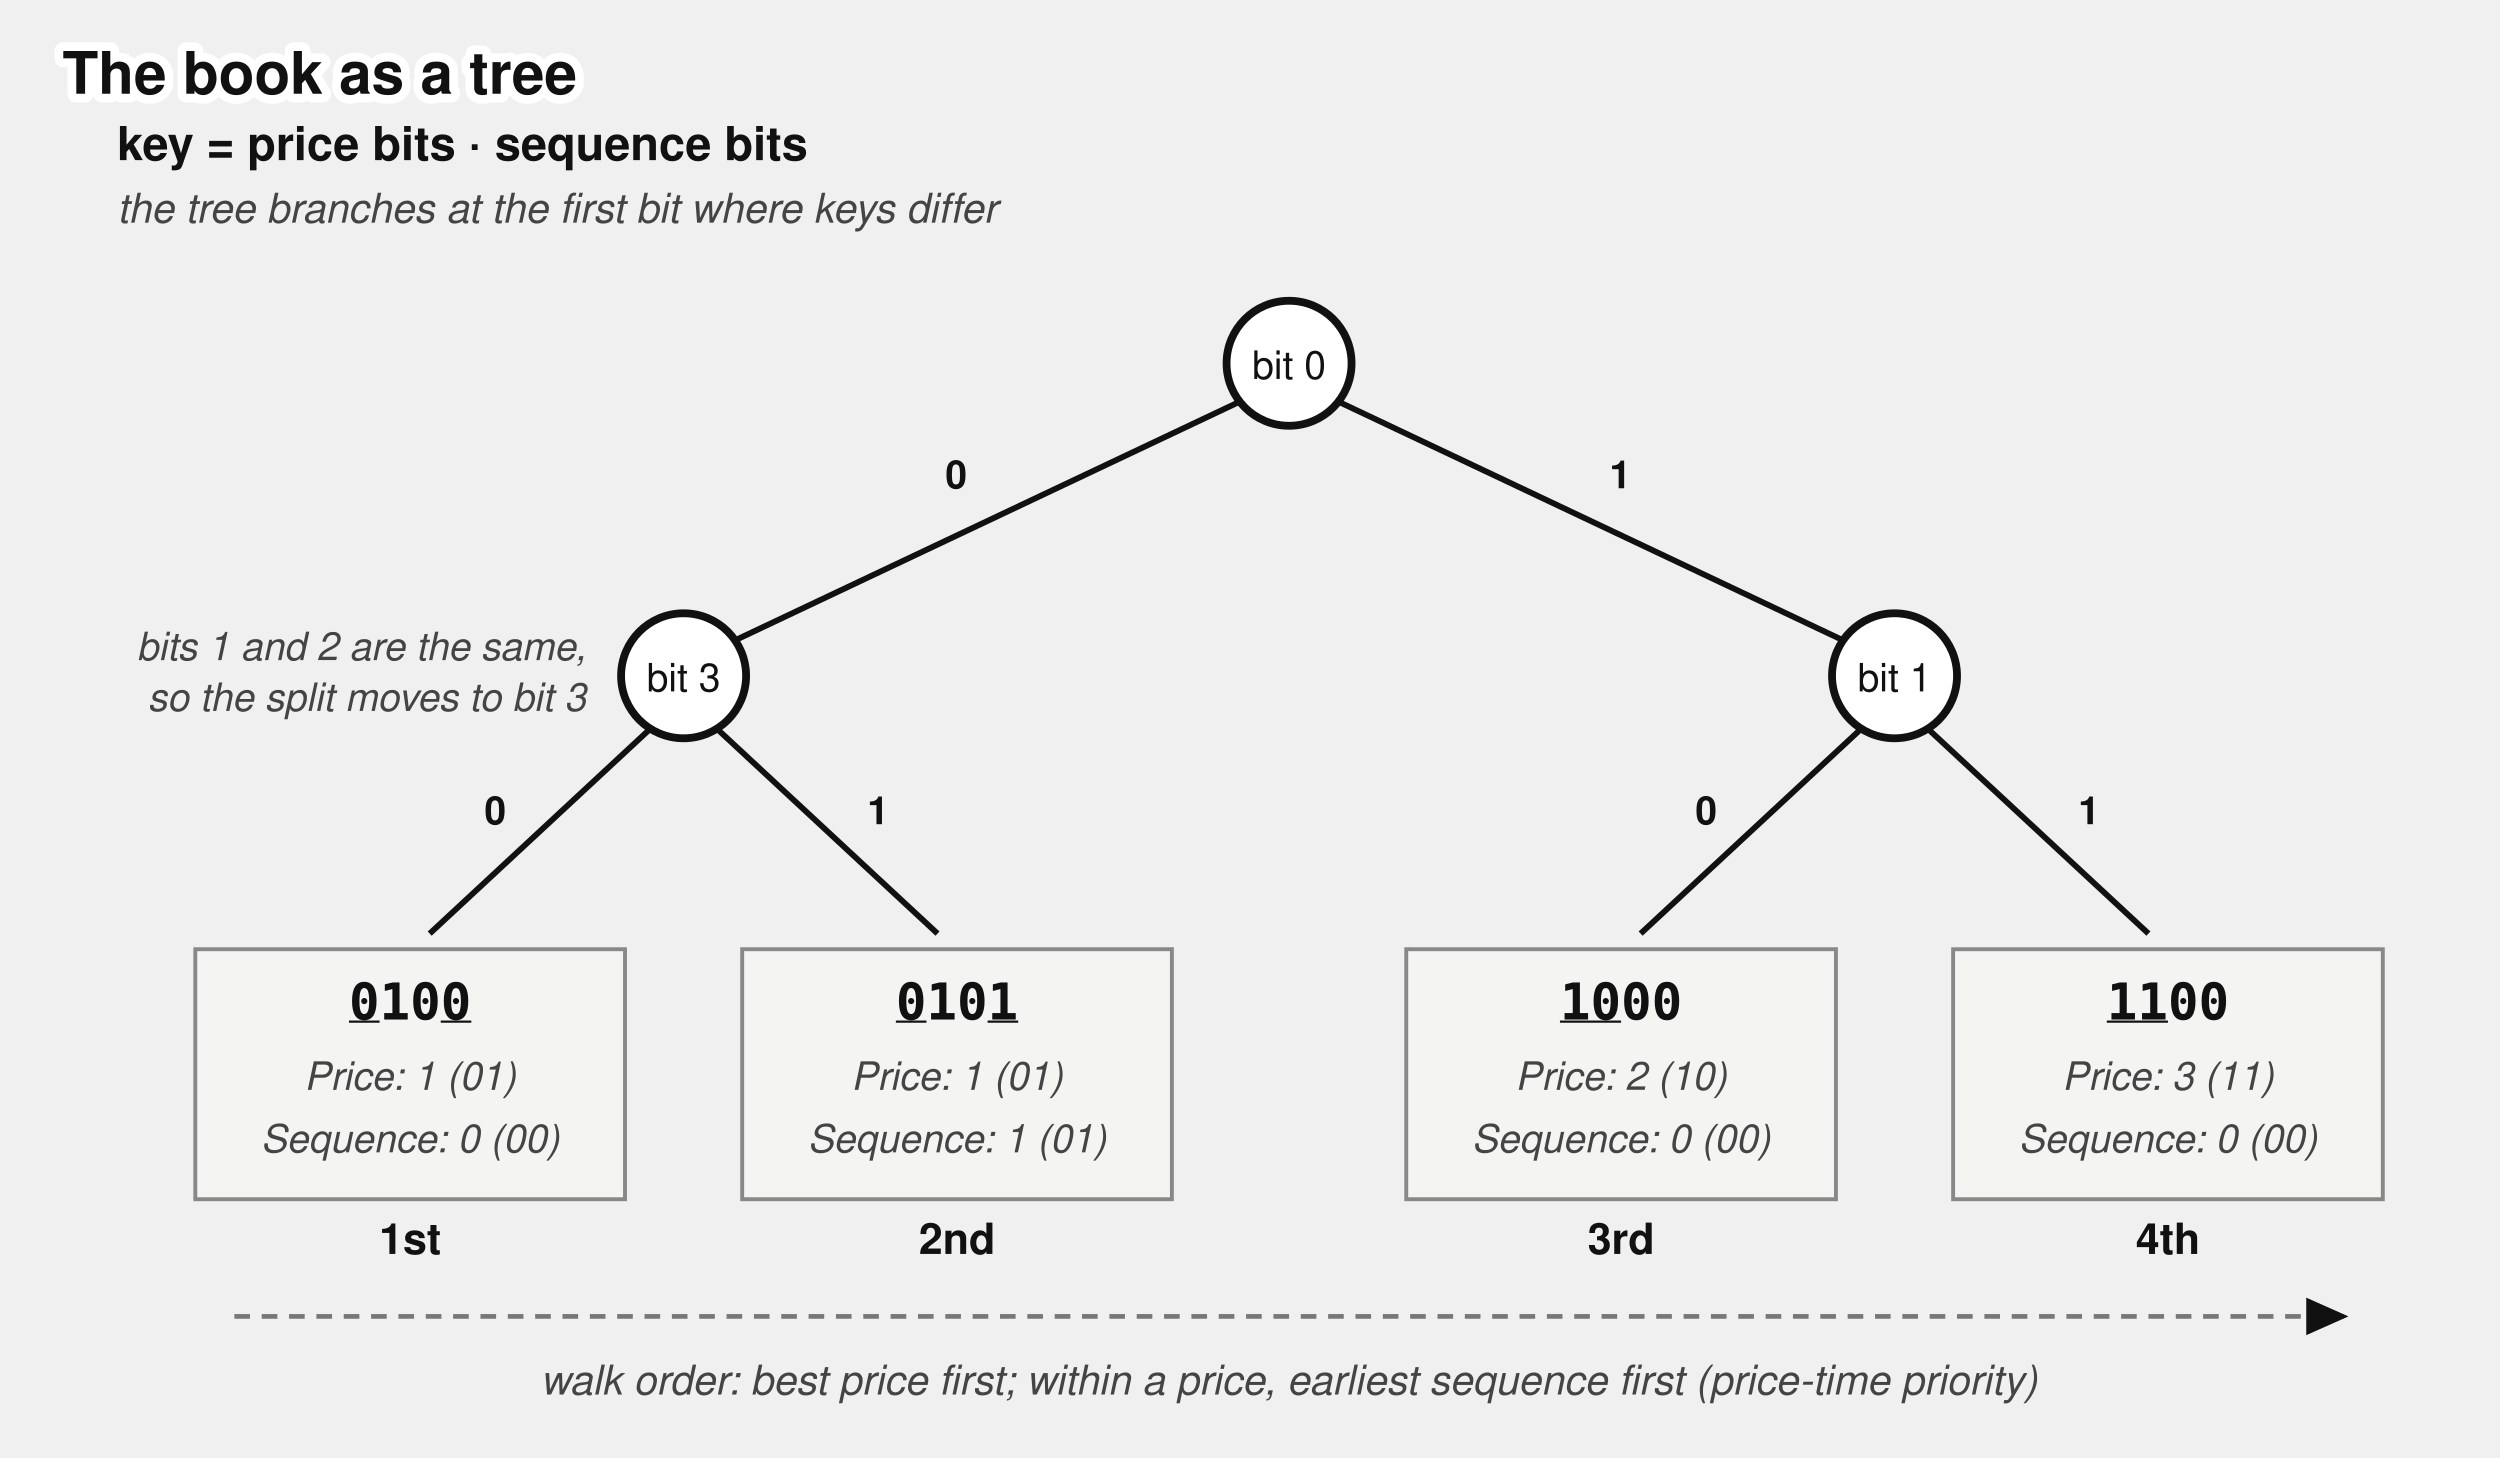
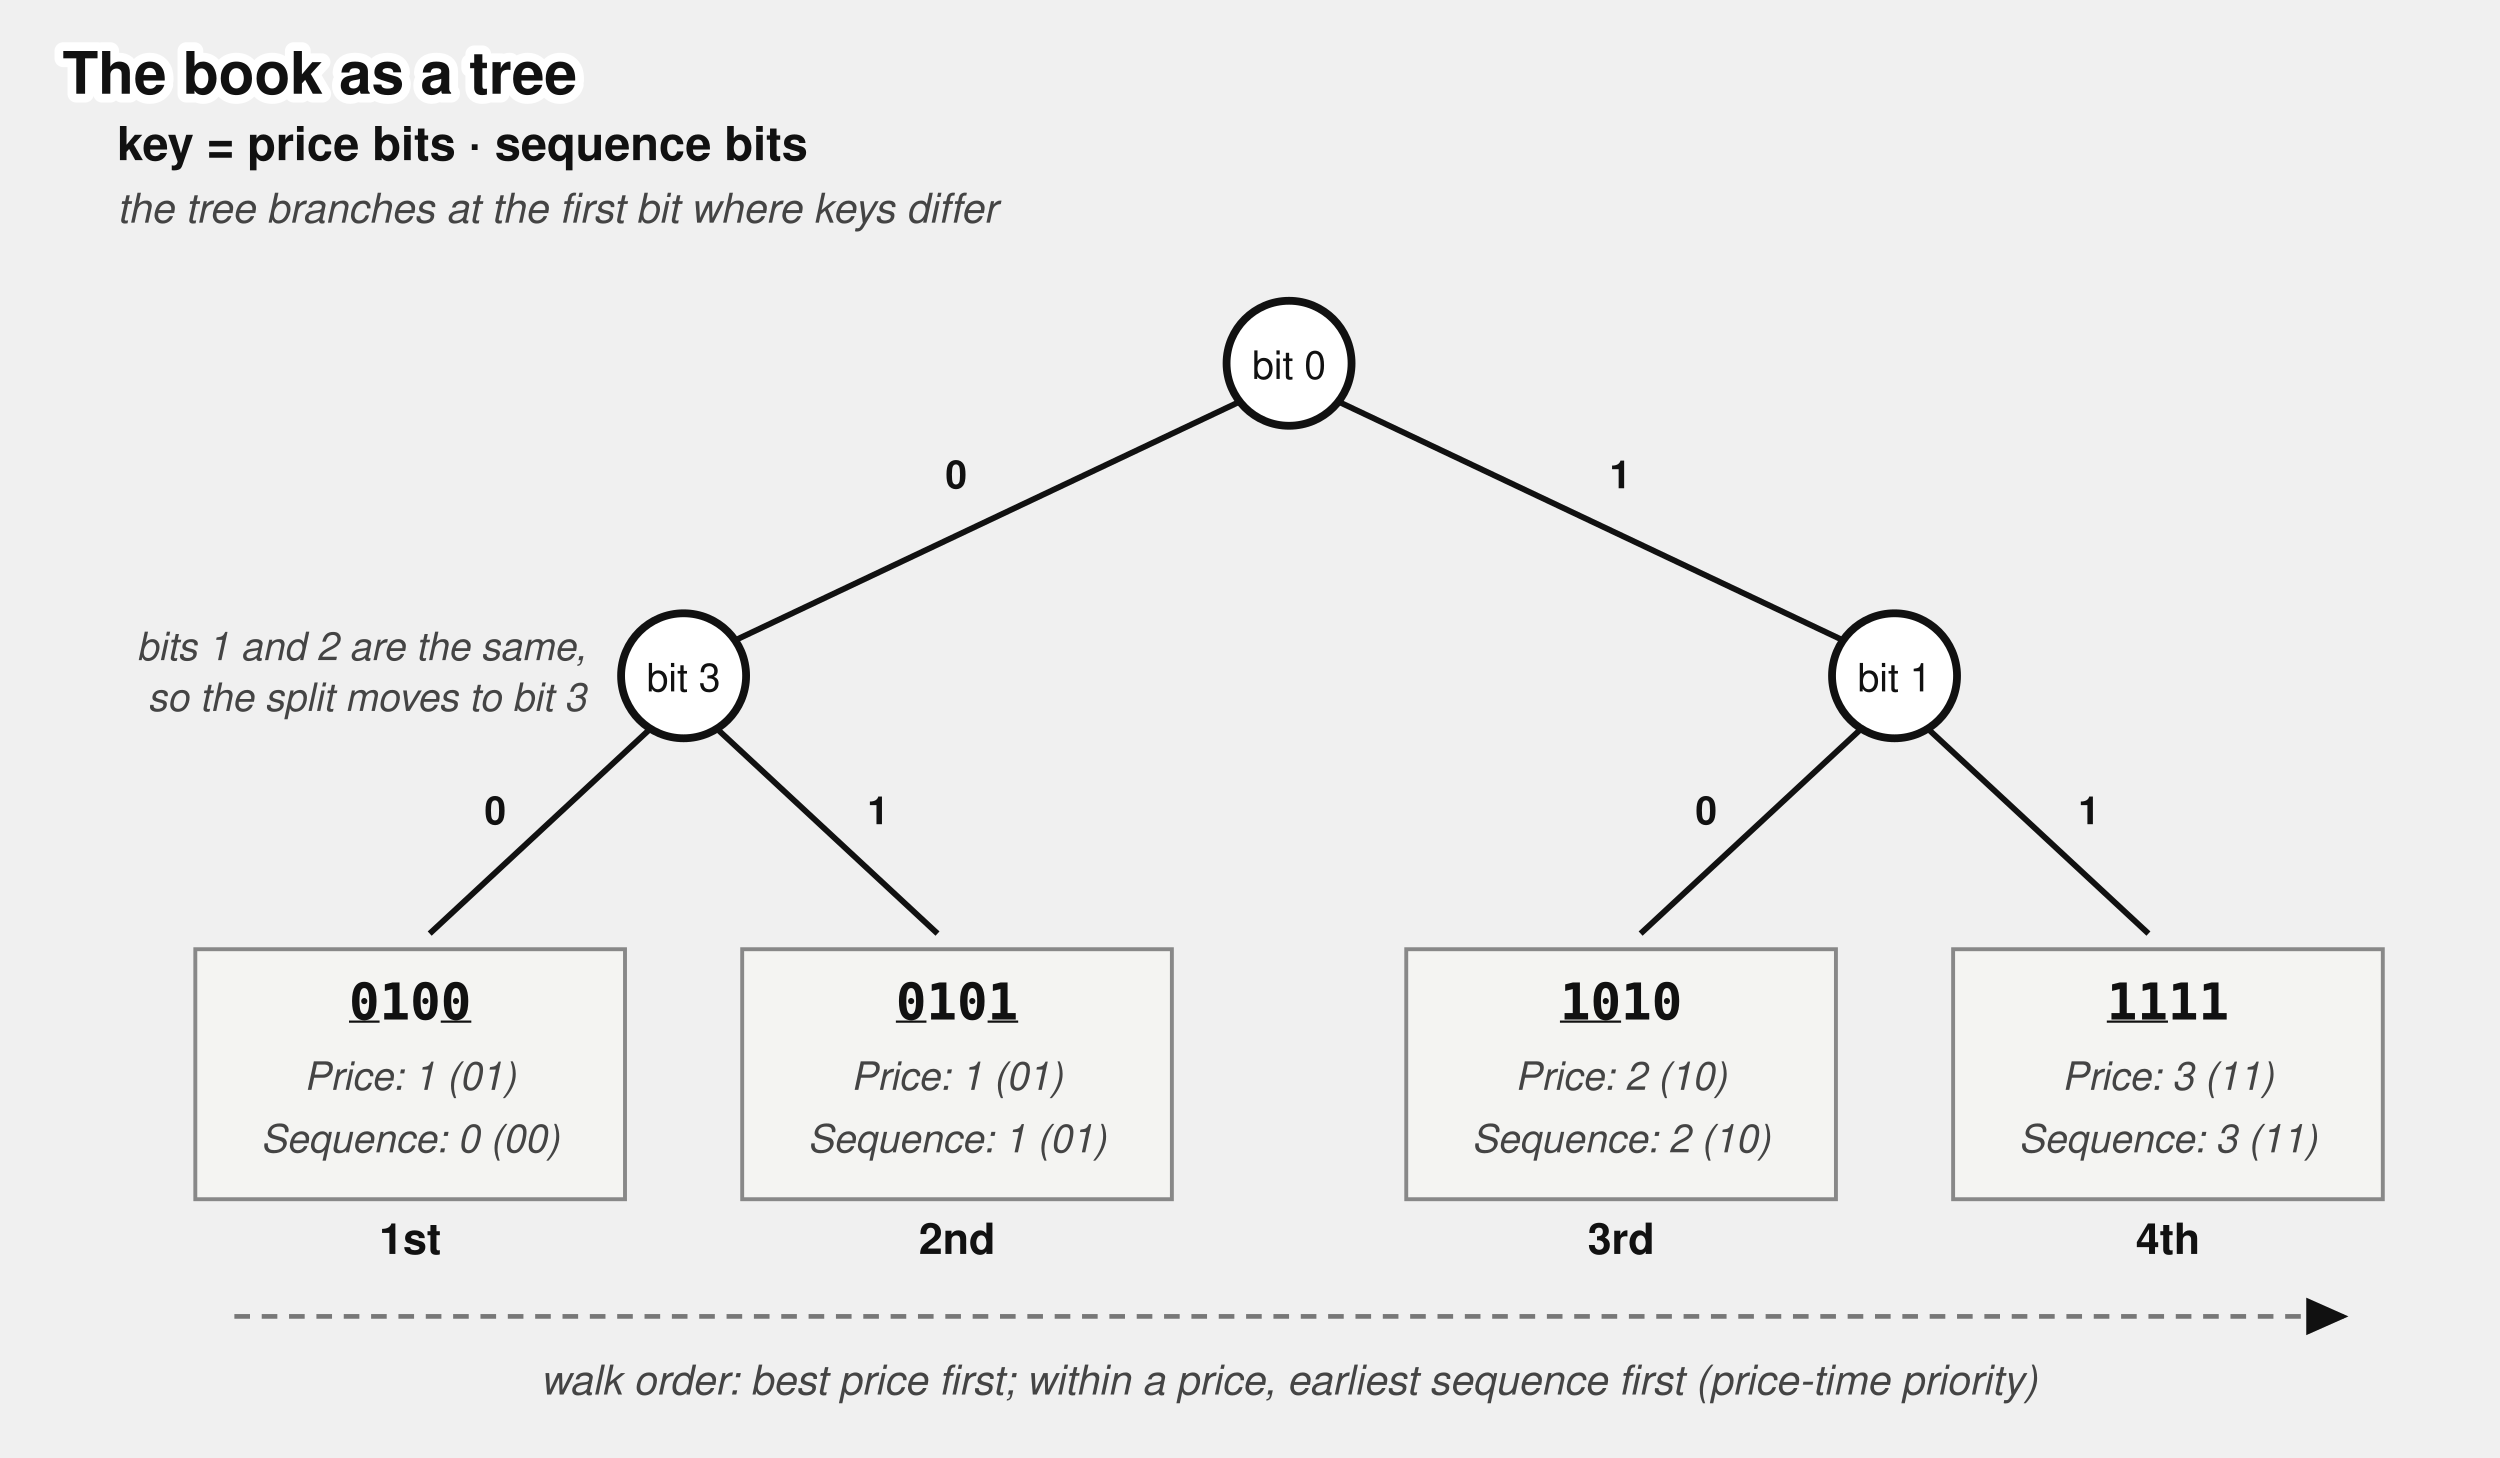
<svg xmlns="http://www.w3.org/2000/svg" viewBox="0 0 640 373" font-family="'Denim INK', Helvetica, Arial, sans-serif" fill="#111">
  <text stroke="#fff" stroke-width="4.5" paint-order="stroke" stroke-linejoin="round" x="16" y="24" font-size="15" font-weight="bold">The book as a tree</text>
  <g transform="translate(0,13)">
    <defs>
      <marker id="order-book-critbit-arr" markerWidth="9" markerHeight="8" refX="8" refY="4" orient="auto">
        <path d="M0,0 L9,4 L0,8 z" fill="#111" />
      </marker>
    </defs>
    <text x="30" y="28" font-size="12" font-weight="bold">key = price bits · sequence bits</text>
    <text x="30" y="44" font-size="10.5" font-style="italic" fill="#444">the tree branches at the first bit where keys differ</text>
    <circle cx="330" cy="80" r="16" fill="#fff" stroke="#111" stroke-width="2" />
    <text x="330" y="84" font-size="10" text-anchor="middle">bit 0</text>
    <circle cx="175" cy="160" r="16" fill="#fff" stroke="#111" stroke-width="2" />
    <text x="175" y="164" font-size="10" text-anchor="middle">bit 3</text>
    <text x="150" y="156" font-size="10" font-style="italic" fill="#444" text-anchor="end">bits 1 and 2 are the same,</text>
    <text x="150" y="169" font-size="10" font-style="italic" fill="#444" text-anchor="end">so the split moves to bit 3</text>
    <circle cx="485" cy="160" r="16" fill="#fff" stroke="#111" stroke-width="2" />
    <text x="485" y="164" font-size="10" text-anchor="middle">bit 1</text>
    <line x1="317" y1="90" x2="188" y2="151" stroke="#111" stroke-width="1.5" />
    <text x="242" y="112" font-size="10" font-weight="bold">0</text>
    <line x1="343" y1="90" x2="472" y2="151" stroke="#111" stroke-width="1.5" />
    <text x="412" y="112" font-size="10" font-weight="bold">1</text>
    <line x1="166" y1="174" x2="110" y2="226" stroke="#111" stroke-width="1.5" />
    <text x="124" y="198" font-size="10" font-weight="bold">0</text>
    <line x1="184" y1="174" x2="240" y2="226" stroke="#111" stroke-width="1.5" />
    <text x="222" y="198" font-size="10" font-weight="bold">1</text>
    <line x1="476" y1="174" x2="420" y2="226" stroke="#111" stroke-width="1.5" />
    <text x="434" y="198" font-size="10" font-weight="bold">0</text>
    <line x1="494" y1="174" x2="550" y2="226" stroke="#111" stroke-width="1.5" />
    <text x="532" y="198" font-size="10" font-weight="bold">1</text>
    <rect x="50" y="230" width="110" height="64" fill="#f4f4f2" stroke="#888" stroke-width="1" />
    <text x="105" y="248" font-size="13" font-weight="bold" text-anchor="middle" font-family="'DejaVu Sans Mono', Menlo, monospace">
      <tspan text-decoration="underline">0</tspan>10<tspan text-decoration="underline">0</tspan>
    </text>
    <text x="105" y="266" font-size="10" font-style="italic" fill="#444" text-anchor="middle">Price: 1 (01)</text>
    <text x="105" y="282" font-size="10" font-style="italic" fill="#444" text-anchor="middle">Sequence: 0 (00)</text>
    <rect x="190" y="230" width="110" height="64" fill="#f4f4f2" stroke="#888" stroke-width="1" />
    <text x="245" y="248" font-size="13" font-weight="bold" text-anchor="middle" font-family="'DejaVu Sans Mono', Menlo, monospace">
      <tspan text-decoration="underline">0</tspan>10<tspan text-decoration="underline">1</tspan>
    </text>
    <text x="245" y="266" font-size="10" font-style="italic" fill="#444" text-anchor="middle">Price: 1 (01)</text>
    <text x="245" y="282" font-size="10" font-style="italic" fill="#444" text-anchor="middle">Sequence: 1 (01)</text>
    <rect x="360" y="230" width="110" height="64" fill="#f4f4f2" stroke="#888" stroke-width="1" />
    <text x="415" y="248" font-size="13" font-weight="bold" text-anchor="middle" font-family="'DejaVu Sans Mono', Menlo, monospace">
-       <tspan text-decoration="underline">10</tspan>00</text>
+       <tspan text-decoration="underline">10</tspan>10</text>
    <text x="415" y="266" font-size="10" font-style="italic" fill="#444" text-anchor="middle">Price: 2 (10)</text>
-     <text x="415" y="282" font-size="10" font-style="italic" fill="#444" text-anchor="middle">Sequence: 0 (00)</text>
+     <text x="415" y="282" font-size="10" font-style="italic" fill="#444" text-anchor="middle">Sequence: 2 (10)</text>
    <rect x="500" y="230" width="110" height="64" fill="#f4f4f2" stroke="#888" stroke-width="1" />
    <text x="555" y="248" font-size="13" font-weight="bold" text-anchor="middle" font-family="'DejaVu Sans Mono', Menlo, monospace">
-       <tspan text-decoration="underline">11</tspan>00</text>
+       <tspan text-decoration="underline">11</tspan>11</text>
    <text x="555" y="266" font-size="10" font-style="italic" fill="#444" text-anchor="middle">Price: 3 (11)</text>
-     <text x="555" y="282" font-size="10" font-style="italic" fill="#444" text-anchor="middle">Sequence: 0 (00)</text>
+     <text x="555" y="282" font-size="10" font-style="italic" fill="#444" text-anchor="middle">Sequence: 3 (11)</text>
    <text x="105" y="308" font-size="11" font-weight="bold" text-anchor="middle">1st</text>
    <text x="245" y="308" font-size="11" font-weight="bold" text-anchor="middle">2nd</text>
    <text x="415" y="308" font-size="11" font-weight="bold" text-anchor="middle">3rd</text>
    <text x="555" y="308" font-size="11" font-weight="bold" text-anchor="middle">4th</text>
    <path d="M 60,324 L 600,324" fill="none" stroke="#777" stroke-width="1.2" stroke-dasharray="4 3" marker-end="url(#order-book-critbit-arr)" />
    <text x="330" y="344" font-size="10.5" font-style="italic" fill="#444" text-anchor="middle">walk order: best price first; within a price, earliest sequence first (price-time priority)</text>
  </g>
</svg>
